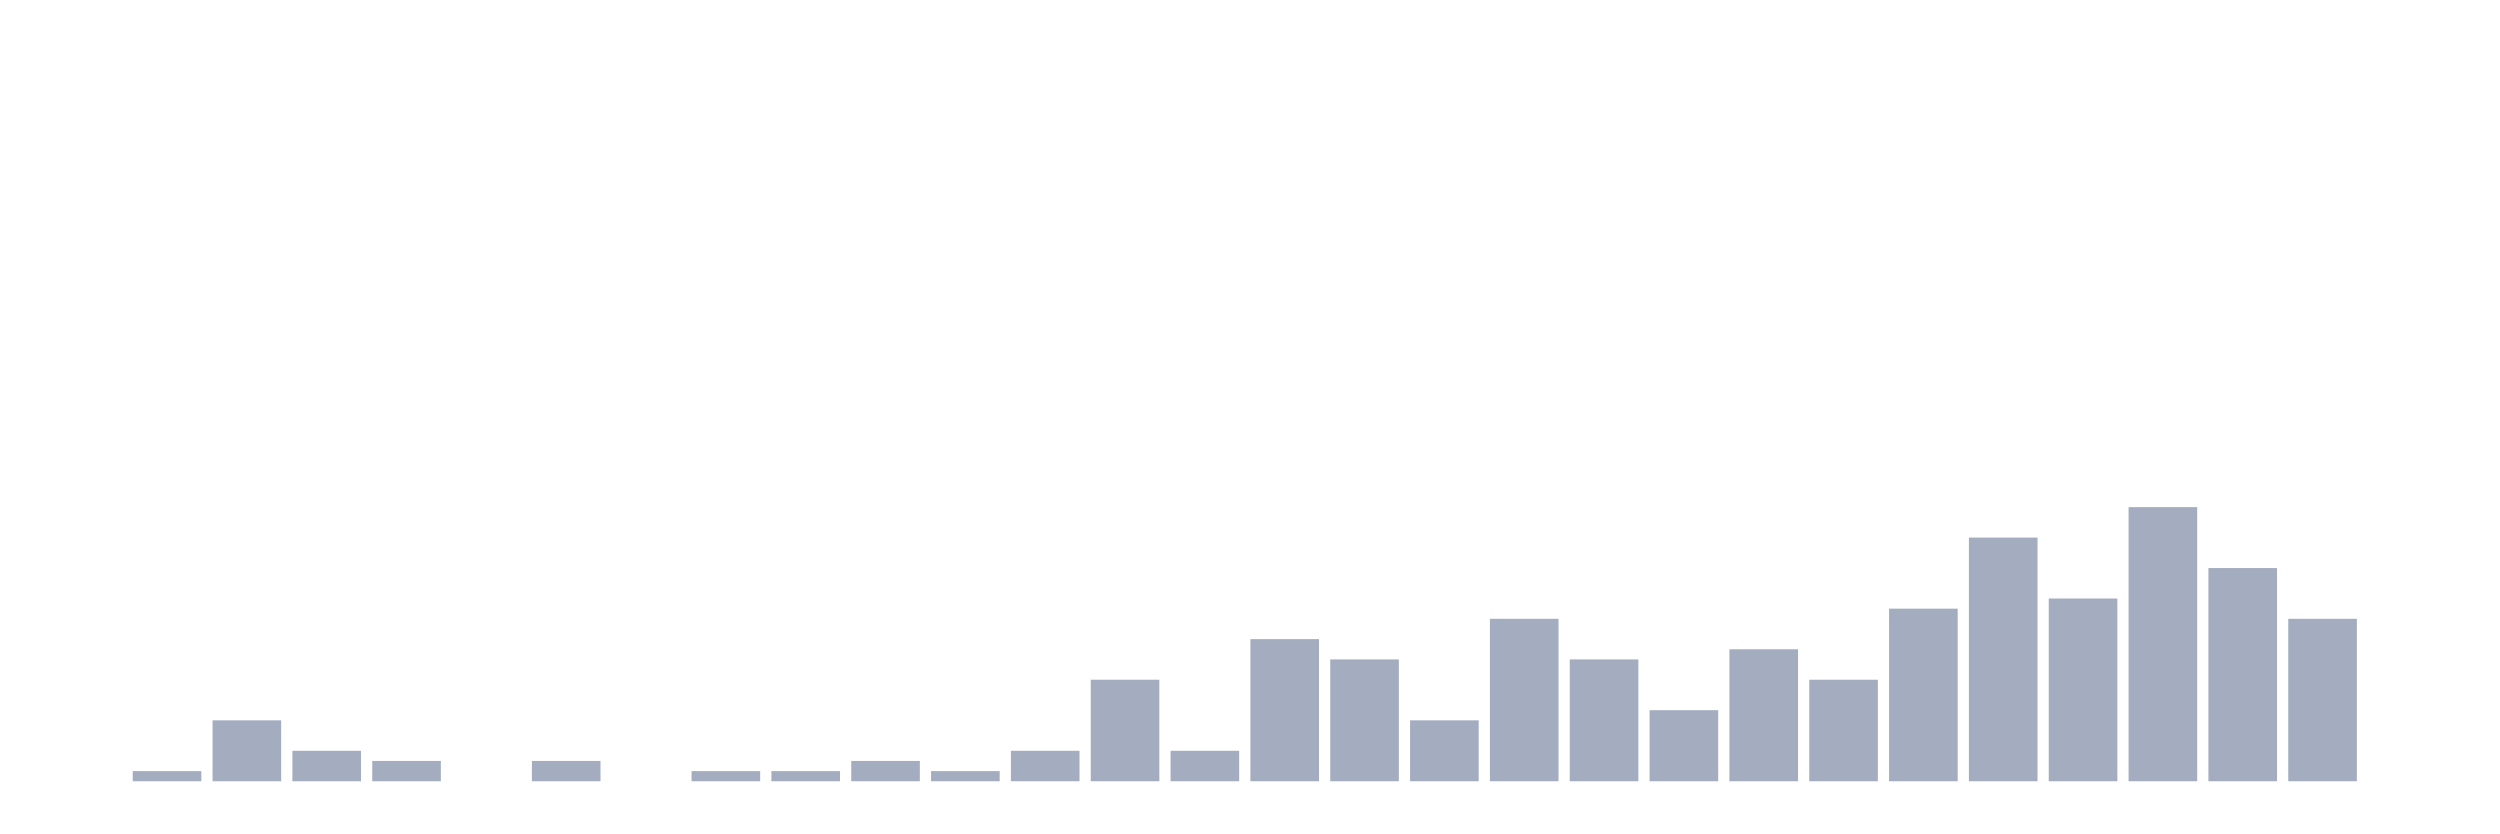
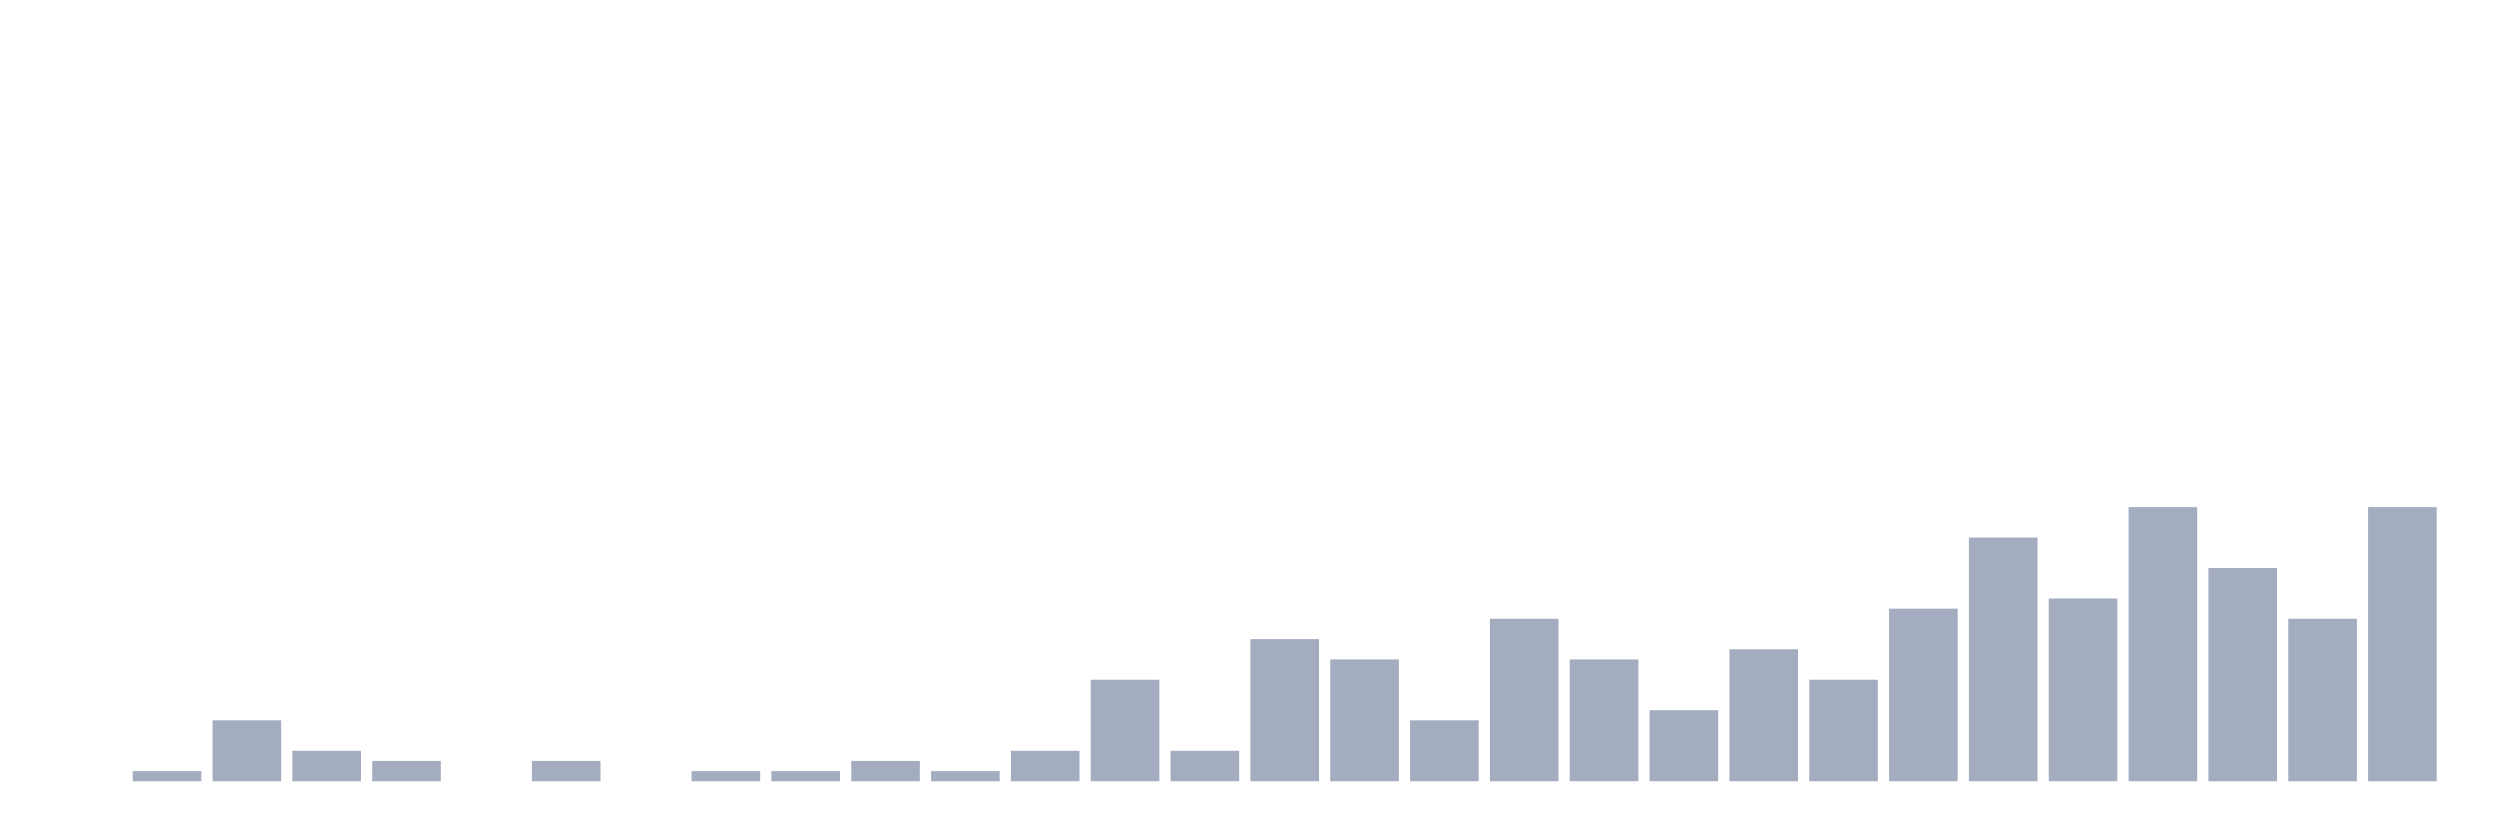
<svg xmlns="http://www.w3.org/2000/svg" viewBox="0 0 480 160">
  <g transform="translate(10,10)">
    <rect class="bar" x="0.153" width="13.175" y="140" height="0" fill="rgb(164,173,192)" />
    <rect class="bar" x="15.482" width="13.175" y="138.051" height="1.949" fill="rgb(164,173,192)" />
    <rect class="bar" x="30.81" width="13.175" y="128.304" height="11.696" fill="rgb(164,173,192)" />
    <rect class="bar" x="46.138" width="13.175" y="134.152" height="5.848" fill="rgb(164,173,192)" />
    <rect class="bar" x="61.466" width="13.175" y="136.101" height="3.899" fill="rgb(164,173,192)" />
    <rect class="bar" x="76.794" width="13.175" y="140" height="0" fill="rgb(164,173,192)" />
    <rect class="bar" x="92.123" width="13.175" y="136.101" height="3.899" fill="rgb(164,173,192)" />
    <rect class="bar" x="107.451" width="13.175" y="140" height="0" fill="rgb(164,173,192)" />
    <rect class="bar" x="122.779" width="13.175" y="138.051" height="1.949" fill="rgb(164,173,192)" />
    <rect class="bar" x="138.107" width="13.175" y="138.051" height="1.949" fill="rgb(164,173,192)" />
    <rect class="bar" x="153.436" width="13.175" y="136.101" height="3.899" fill="rgb(164,173,192)" />
    <rect class="bar" x="168.764" width="13.175" y="138.051" height="1.949" fill="rgb(164,173,192)" />
    <rect class="bar" x="184.092" width="13.175" y="134.152" height="5.848" fill="rgb(164,173,192)" />
    <rect class="bar" x="199.42" width="13.175" y="120.507" height="19.493" fill="rgb(164,173,192)" />
    <rect class="bar" x="214.748" width="13.175" y="134.152" height="5.848" fill="rgb(164,173,192)" />
    <rect class="bar" x="230.077" width="13.175" y="112.71" height="27.29" fill="rgb(164,173,192)" />
    <rect class="bar" x="245.405" width="13.175" y="116.608" height="23.392" fill="rgb(164,173,192)" />
    <rect class="bar" x="260.733" width="13.175" y="128.304" height="11.696" fill="rgb(164,173,192)" />
    <rect class="bar" x="276.061" width="13.175" y="108.811" height="31.189" fill="rgb(164,173,192)" />
    <rect class="bar" x="291.39" width="13.175" y="116.608" height="23.392" fill="rgb(164,173,192)" />
    <rect class="bar" x="306.718" width="13.175" y="126.355" height="13.645" fill="rgb(164,173,192)" />
    <rect class="bar" x="322.046" width="13.175" y="114.659" height="25.341" fill="rgb(164,173,192)" />
    <rect class="bar" x="337.374" width="13.175" y="120.507" height="19.493" fill="rgb(164,173,192)" />
    <rect class="bar" x="352.702" width="13.175" y="106.862" height="33.138" fill="rgb(164,173,192)" />
    <rect class="bar" x="368.031" width="13.175" y="93.216" height="46.784" fill="rgb(164,173,192)" />
    <rect class="bar" x="383.359" width="13.175" y="104.912" height="35.088" fill="rgb(164,173,192)" />
    <rect class="bar" x="398.687" width="13.175" y="87.368" height="52.632" fill="rgb(164,173,192)" />
    <rect class="bar" x="414.015" width="13.175" y="99.064" height="40.936" fill="rgb(164,173,192)" />
    <rect class="bar" x="429.344" width="13.175" y="108.811" height="31.189" fill="rgb(164,173,192)" />
-     <rect class="bar" x="444.672" width="13.175" y="140" height="0" fill="rgb(164,173,192)" />
+     <rect class="bar" x="444.672" width="13.175" y="87.368" height="52.632" fill="rgb(164,173,192)" />
  </g>
</svg>
